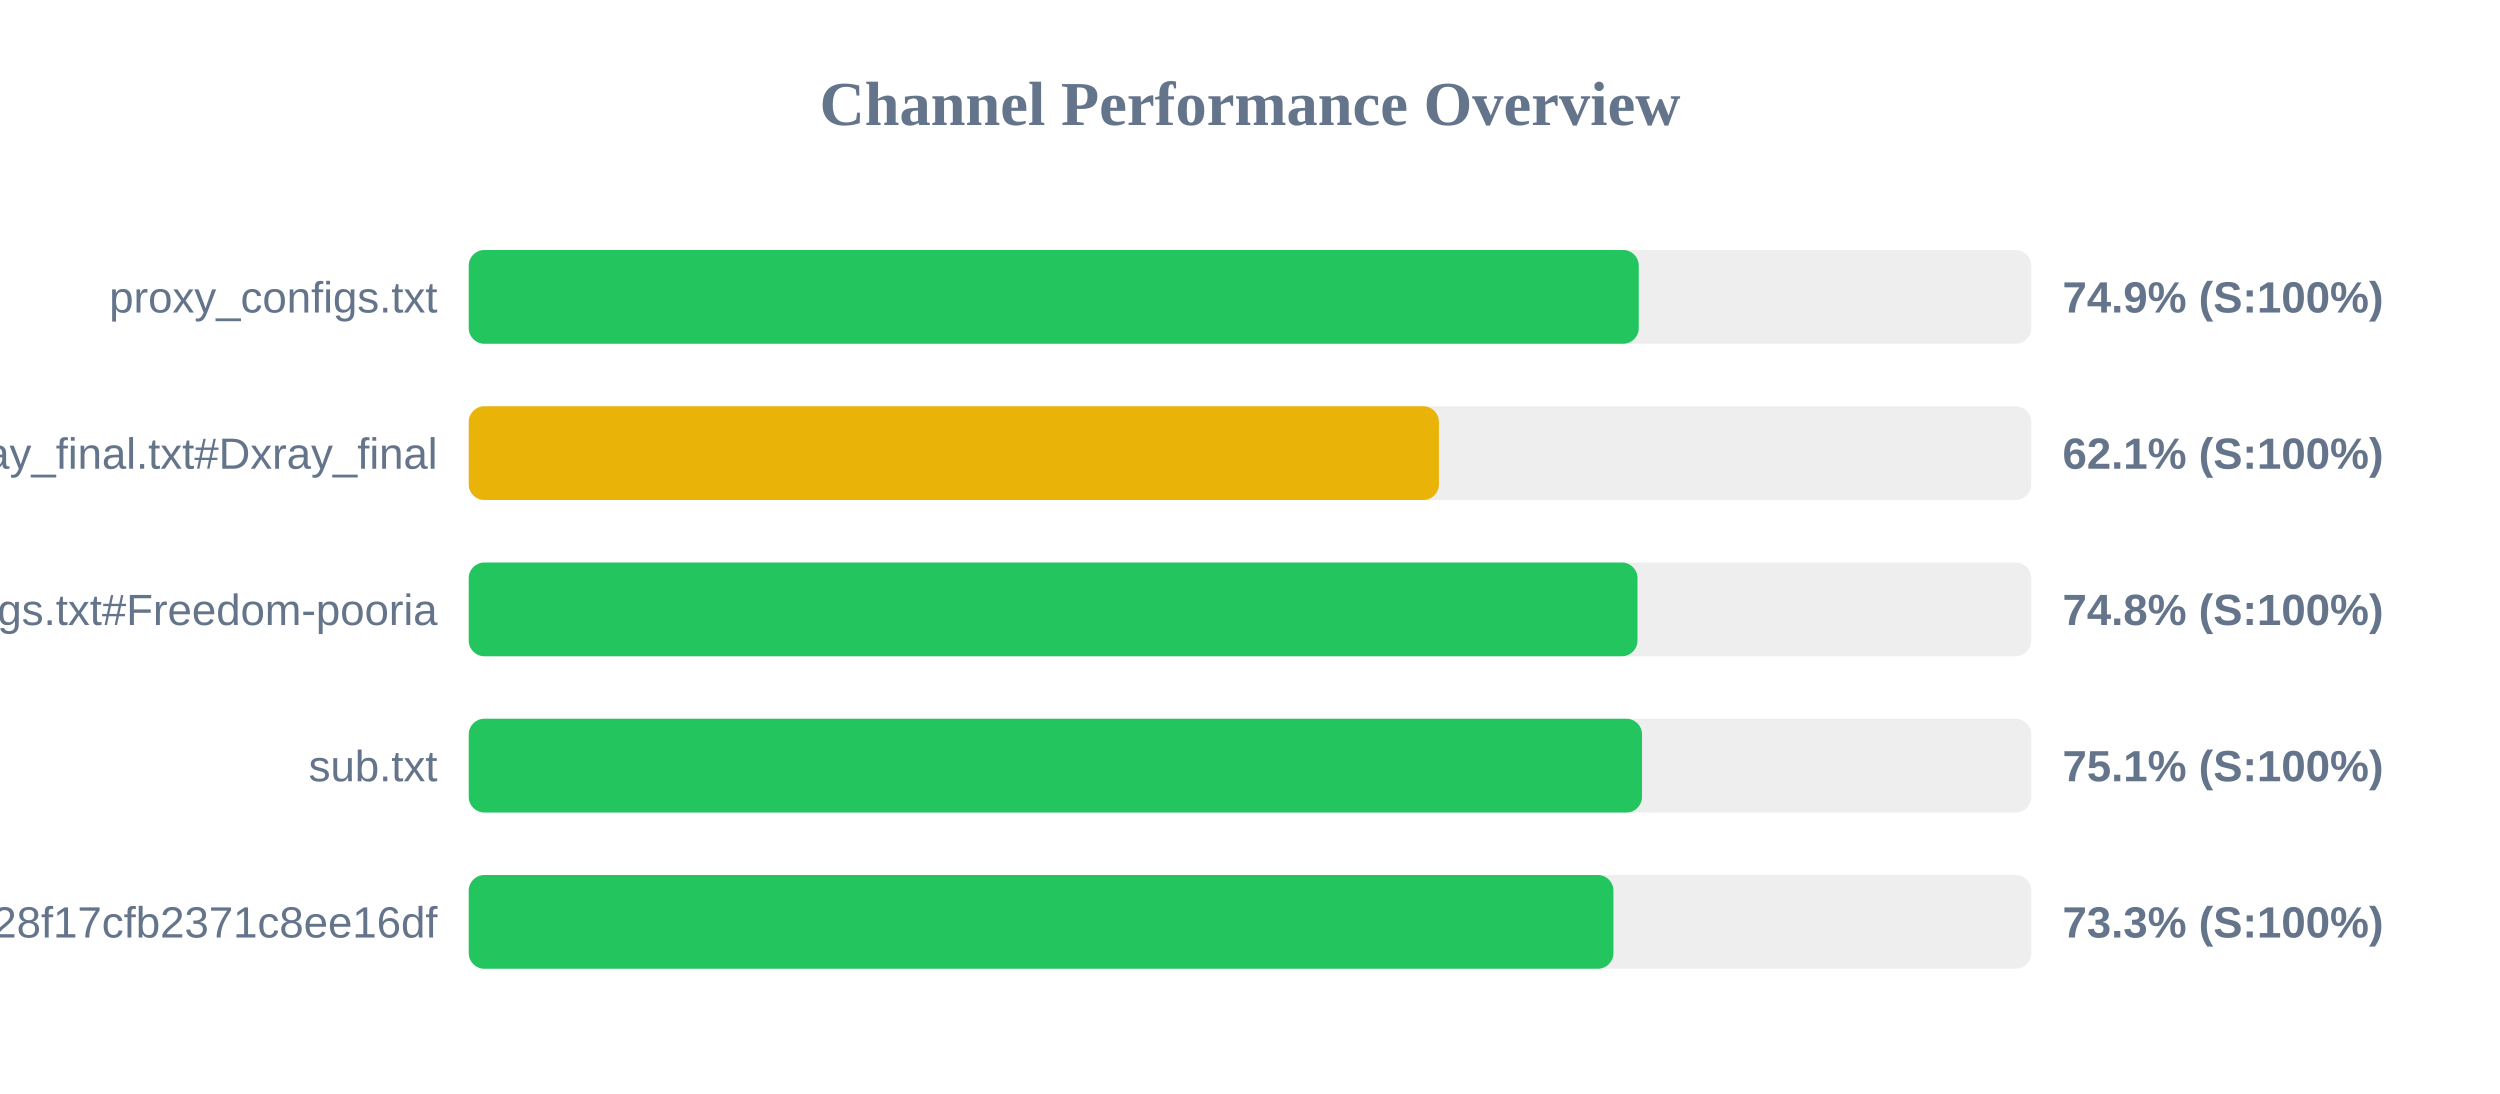
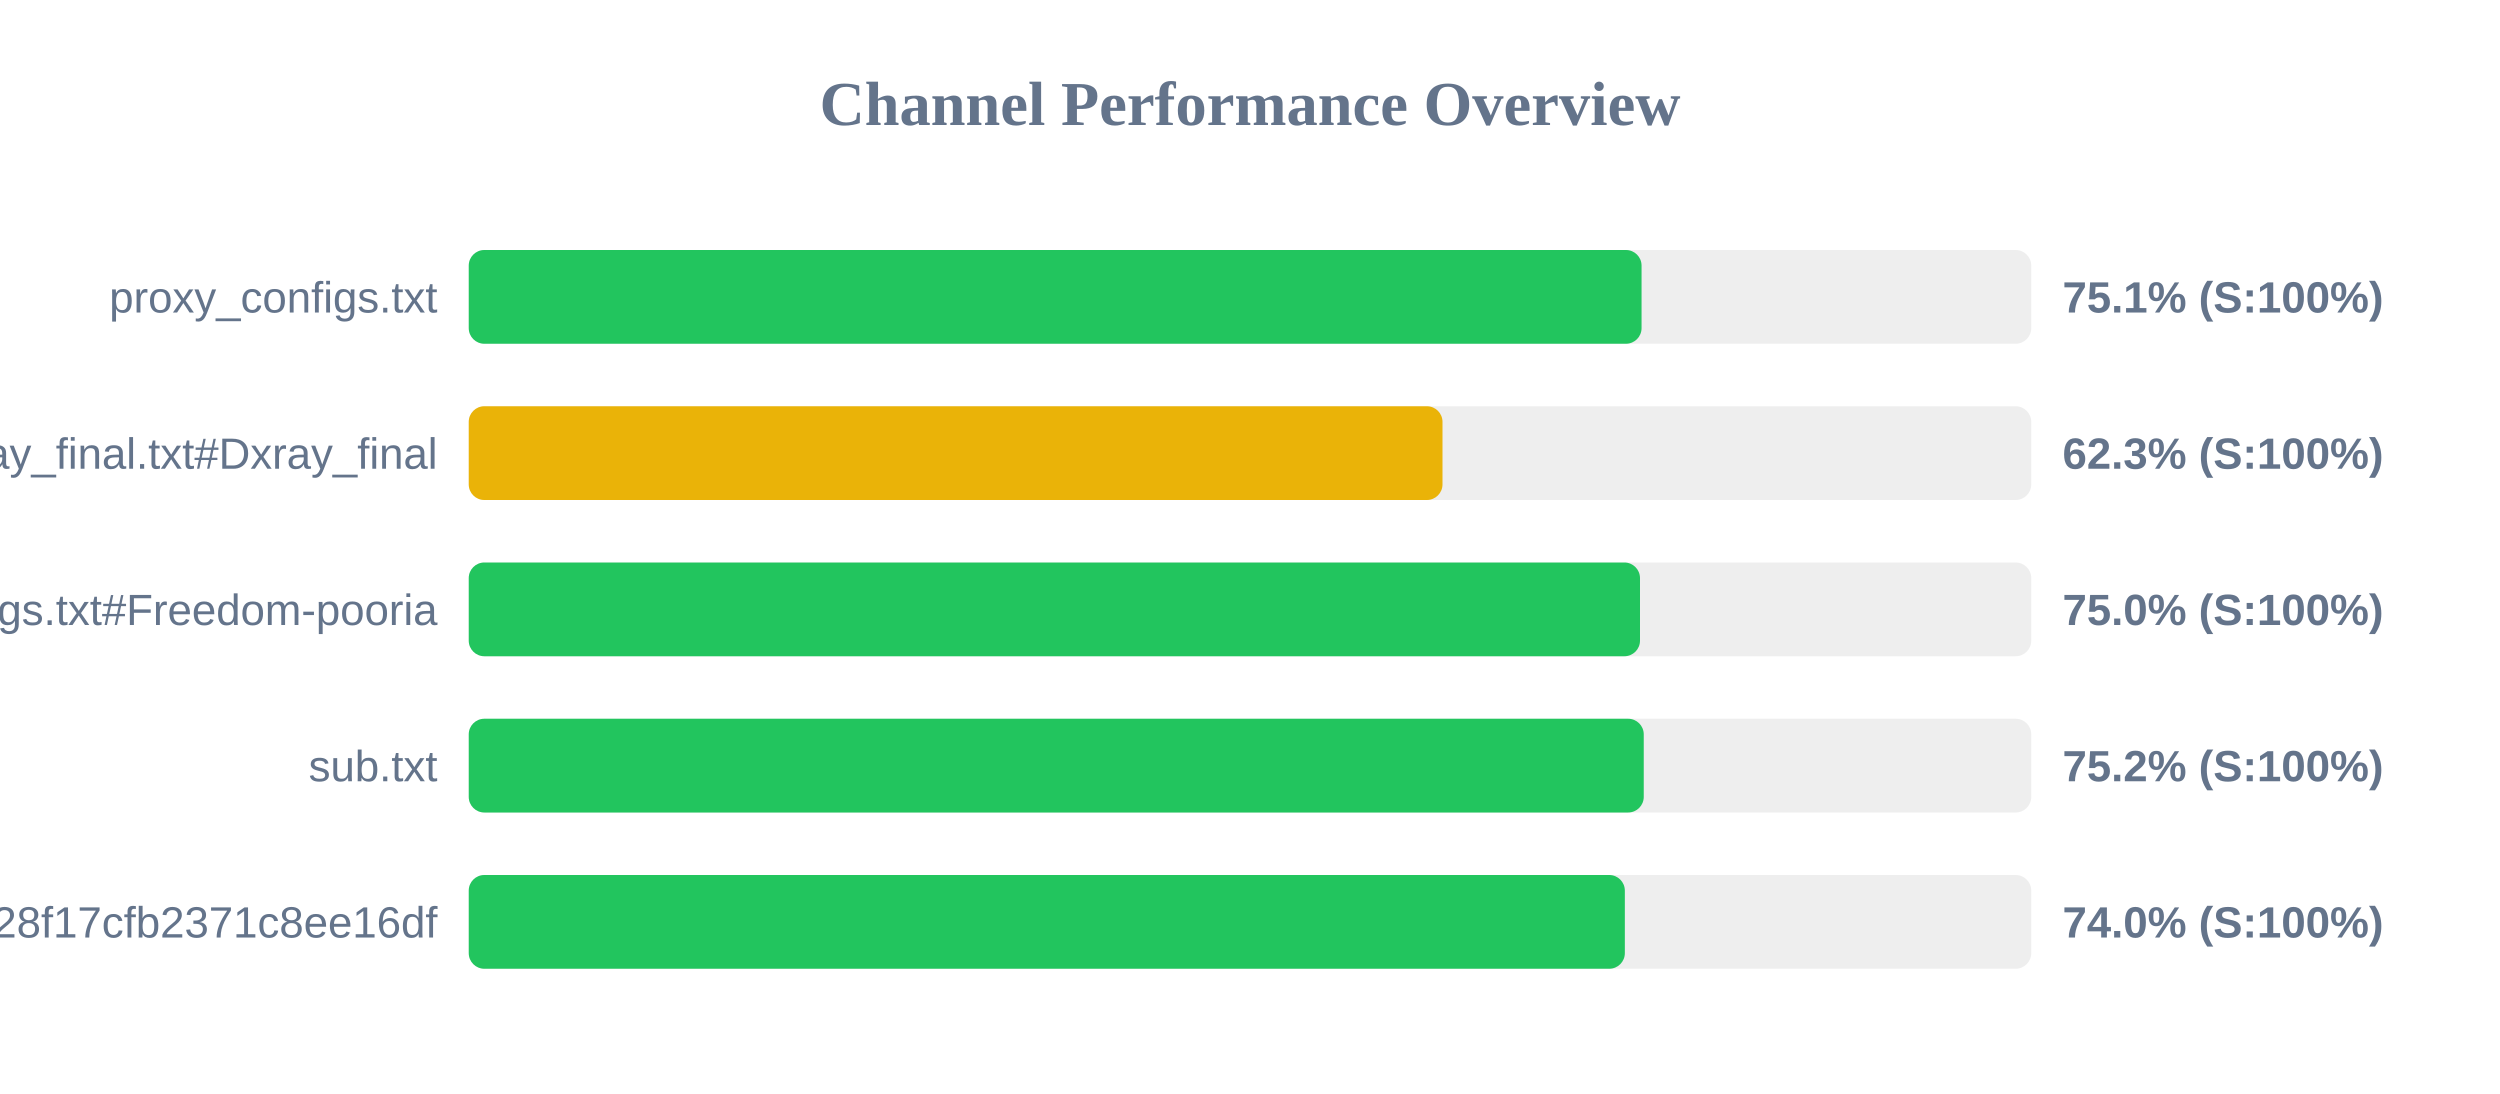
<svg xmlns="http://www.w3.org/2000/svg" width="800" height="350" version="1.1">
  <style>
        .row { font: 14px Arial; fill: #64748b; }
        .score { font: bold 14px Arial; fill: #64748b; }
    </style>
  <text x="400" y="40" text-anchor="middle" font-size="20px" font-weight="bold" fill="#64748b">Channel Performance Overview</text>
  <rect x="150" y="80" width="500" height="30" fill="#eee" rx="5" />
-   <rect x="150" y="80" width="374.4" height="30" fill="#22c55e" rx="5" />
+   <rect x="150" y="80" width="375.3" height="30" fill="#22c55e" rx="5" />
  <text x="140" y="100" text-anchor="end" class="row">proxy_configs.txt</text>
-   <text x="660" y="100" text-anchor="start" class="score">74.9% (S:100%)</text>
+   <text x="660" y="100" text-anchor="start" class="score">75.1% (S:100%)</text>
  <rect x="150" y="130" width="500" height="30" fill="#eee" rx="5" />
-   <rect x="150" y="130" width="310.45" height="30" fill="#eab308" rx="5" />
+   <rect x="150" y="130" width="311.6" height="30" fill="#eab308" rx="5" />
  <text x="140" y="150" text-anchor="end" class="row">xray_final.txt#Dxray_final</text>
-   <text x="660" y="150" text-anchor="start" class="score">62.1% (S:100%)</text>
+   <text x="660" y="150" text-anchor="start" class="score">62.3% (S:100%)</text>
  <rect x="150" y="180" width="500" height="30" fill="#eee" rx="5" />
-   <rect x="150" y="180" width="374.0" height="30" fill="#22c55e" rx="5" />
+   <rect x="150" y="180" width="374.8" height="30" fill="#22c55e" rx="5" />
  <text x="140" y="200" text-anchor="end" class="row">v2ray_configs.txt#Freedom-pooria</text>
-   <text x="660" y="200" text-anchor="start" class="score">74.8% (S:100%)</text>
+   <text x="660" y="200" text-anchor="start" class="score">75.0% (S:100%)</text>
  <rect x="150" y="230" width="500" height="30" fill="#eee" rx="5" />
-   <rect x="150" y="230" width="375.45" height="30" fill="#22c55e" rx="5" />
+   <rect x="150" y="230" width="376.0" height="30" fill="#22c55e" rx="5" />
  <text x="140" y="250" text-anchor="end" class="row">sub.txt</text>
-   <text x="660" y="250" text-anchor="start" class="score">75.1% (S:100%)</text>
+   <text x="660" y="250" text-anchor="start" class="score">75.2% (S:100%)</text>
  <rect x="150" y="280" width="500" height="30" fill="#eee" rx="5" />
-   <rect x="150" y="280" width="366.3" height="30" fill="#22c55e" rx="5" />
+   <rect x="150" y="280" width="369.95" height="30" fill="#22c55e" rx="5" />
  <text x="140" y="300" text-anchor="end" class="row">?token=fedfed7b41b828f17cfb2371c8ee16df</text>
-   <text x="660" y="300" text-anchor="start" class="score">73.3% (S:100%)</text>
+   <text x="660" y="300" text-anchor="start" class="score">74.0% (S:100%)</text>
</svg>
